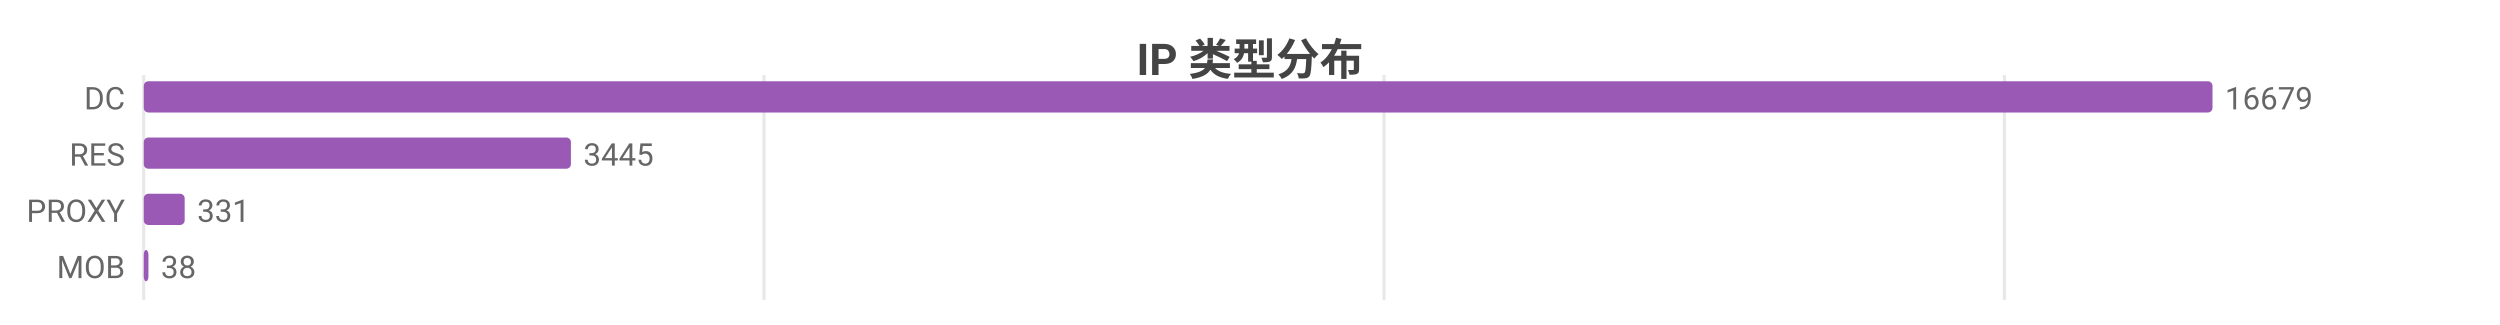
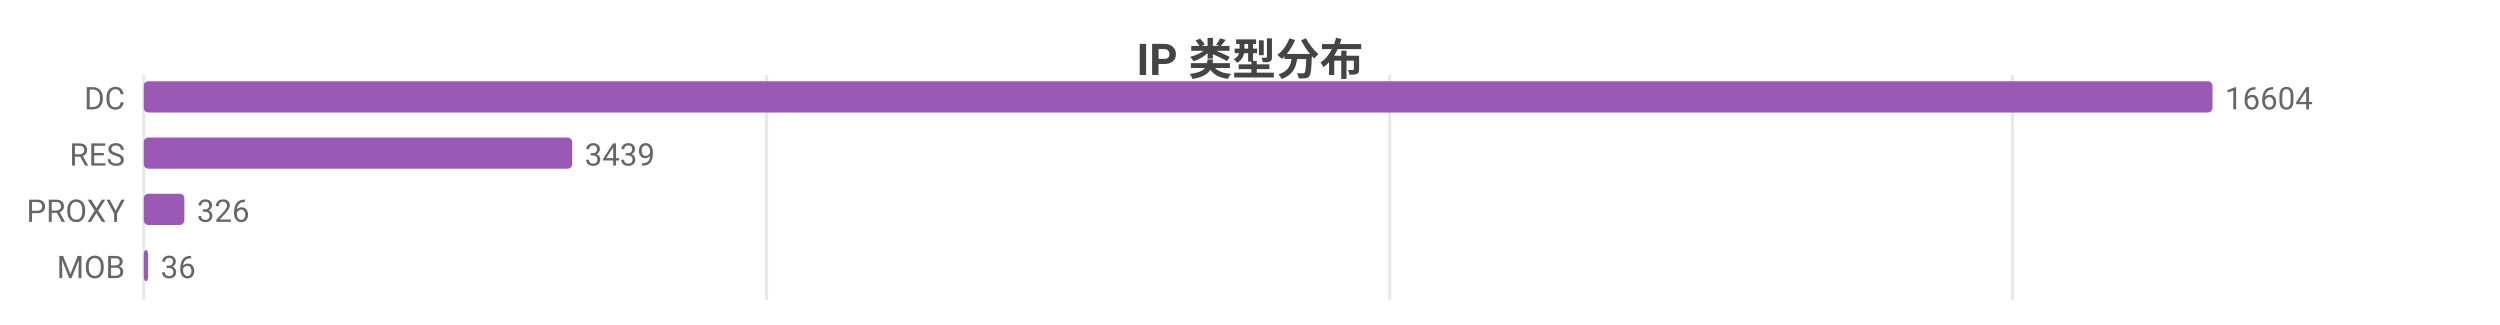
<svg xmlns="http://www.w3.org/2000/svg" width="800" height="104" viewBox="0 0 800 104">
  <rect width="800" height="104" fill="#ffffff" />
  <style>text{font-family:system-ui,-apple-system,'Segoe UI',Roboto,'PingFang SC','Microsoft YaHei','Noto Sans CJK SC',sans-serif}.g{stroke:#e8e8e8;stroke-width:1}.a{stroke:#999;stroke-width:1}.t{font-size:10px;fill:#666}.m{font-size:10px;text-anchor:middle;fill:#666}.e{font-size:10px;text-anchor:end;fill:#666}.l{font-size:11px;fill:#333}.tt{font-size:14px;font-weight:600;text-anchor:middle;fill:#444}.em{font-size:13px;text-anchor:middle;fill:#999}</style>
  <text class="tt" x="400.0" y="24">IP 类型分布</text>
  <line class="g" x1="46" y1="24" x2="46" y2="96" />
-   <line class="g" x1="244.5" y1="24" x2="244.5" y2="96" />
-   <line class="g" x1="442.9" y1="24" x2="442.9" y2="96" />
-   <line class="g" x1="641.4" y1="24" x2="641.4" y2="96" />
+   <line class="g" x1="245.3" y1="24" x2="245.3" y2="96" />
+   <line class="g" x1="444.7" y1="24" x2="444.7" y2="96" />
+   <line class="g" x1="644.0" y1="24" x2="644.0" y2="96" />
  <text class="e" x="40" y="35">DC</text>
  <rect x="46" y="26" width="662" height="10" fill="#9b59b6" rx="1.5" />
-   <text class="t" x="712" y="35">16679</text>
+   <text class="t" x="712" y="35">16604</text>
  <text class="e" x="40" y="53">RES</text>
-   <rect x="46" y="44" width="136.7" height="10" fill="#9b59b6" rx="1.5" />
-   <text class="t" x="186.7" y="53">3445</text>
+   <rect x="46" y="44" width="137.1" height="10" fill="#9b59b6" rx="1.5" />
+   <text class="t" x="187.1" y="53">3439</text>
  <text class="e" x="40" y="71">PROXY</text>
-   <rect x="46" y="62" width="13.1" height="10" fill="#9b59b6" rx="1.5" />
-   <text class="t" x="63.1" y="71">331</text>
+   <rect x="46" y="62" width="13.0" height="10" fill="#9b59b6" rx="1.5" />
+   <text class="t" x="63.0" y="71">326</text>
  <text class="e" x="40" y="89">MOB</text>
-   <rect x="46" y="80" width="1.5" height="10" fill="#9b59b6" rx="1.5" />
-   <text class="t" x="51.5" y="89">38</text>
+   <rect x="46" y="80" width="1.4" height="10" fill="#9b59b6" rx="1.5" />
+   <text class="t" x="51.4" y="89">36</text>
</svg>
